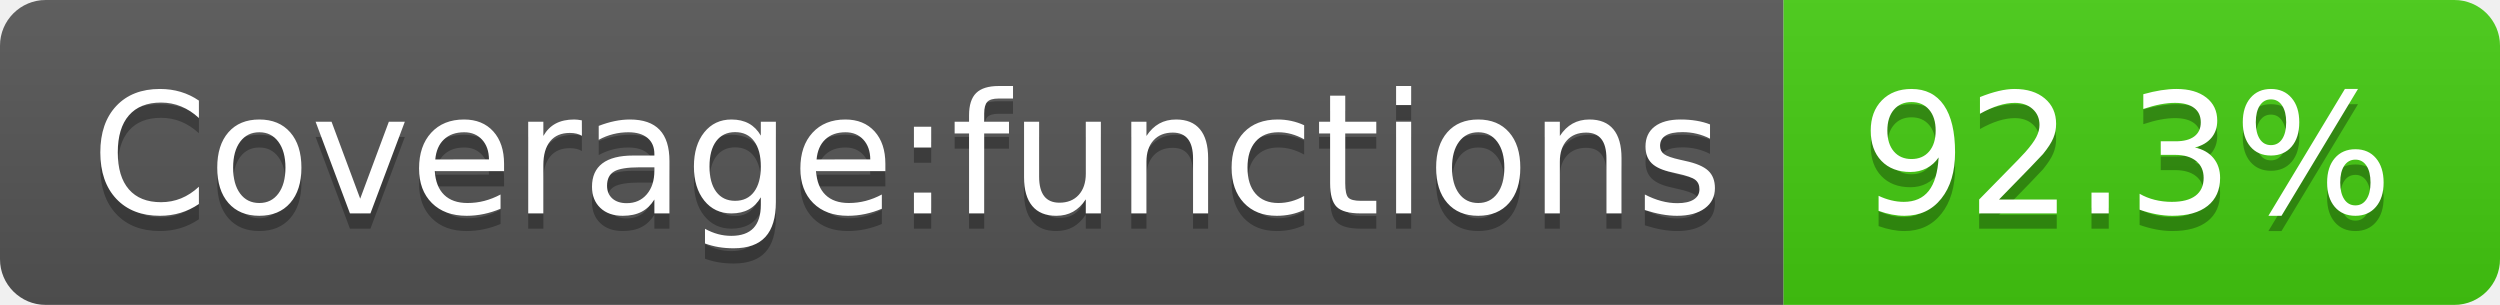
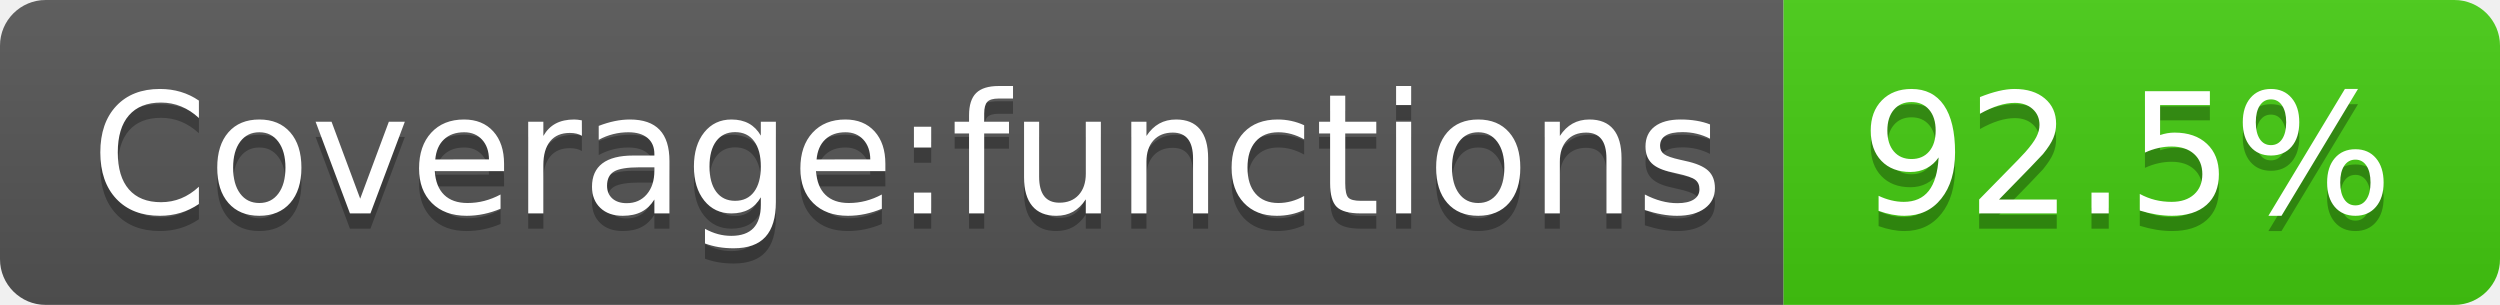
- <svg xmlns="http://www.w3.org/2000/svg" width="164" height="20" role="img" aria-label="Coverage:functions: 92.3%">
+ <svg xmlns="http://www.w3.org/2000/svg" width="164" height="20" role="img" aria-label="Coverage:functions: 92.5%">
  <linearGradient id="s" x2="0" y2="100%">
    <stop offset="0" stop-color="#bbb" stop-opacity=".1" />
    <stop offset="1" stop-opacity=".1" />
  </linearGradient>
  <clipPath id="r">
    <rect width="164" height="20" rx="3" fill="#fff" />
  </clipPath>
  <g clip-path="url(#r)">
    <rect width="117" height="20" fill="#555" />
    <rect x="117" width="47" height="20" fill="#4c1" />
    <rect width="164" height="20" fill="url(#s)" />
  </g>
  <g fill="#fff" text-anchor="middle" font-family="Verdana,Geneva,DejaVu Sans,sans-serif" text-rendering="geometricPrecision" font-size="110">
    <text aria-hidden="true" x="595" y="150" fill="#010101" fill-opacity=".3" transform="scale(.1)" textLength="1070">Coverage:functions</text>
    <text x="595" y="140" transform="scale(.1)" fill="#fff" textLength="1070">Coverage:functions</text>
-     <text aria-hidden="true" x="1395" y="150" fill="#010101" fill-opacity=".3" transform="scale(.1)" textLength="370">92.3%</text>
-     <text x="1395" y="140" transform="scale(.1)" fill="#fff" textLength="370">92.3%</text>
+     <text aria-hidden="true" x="1395" y="150" fill="#010101" fill-opacity=".3" transform="scale(.1)" textLength="370">92.5%</text>
+     <text x="1395" y="140" transform="scale(.1)" fill="#fff" textLength="370">92.5%</text>
  </g>
</svg>
